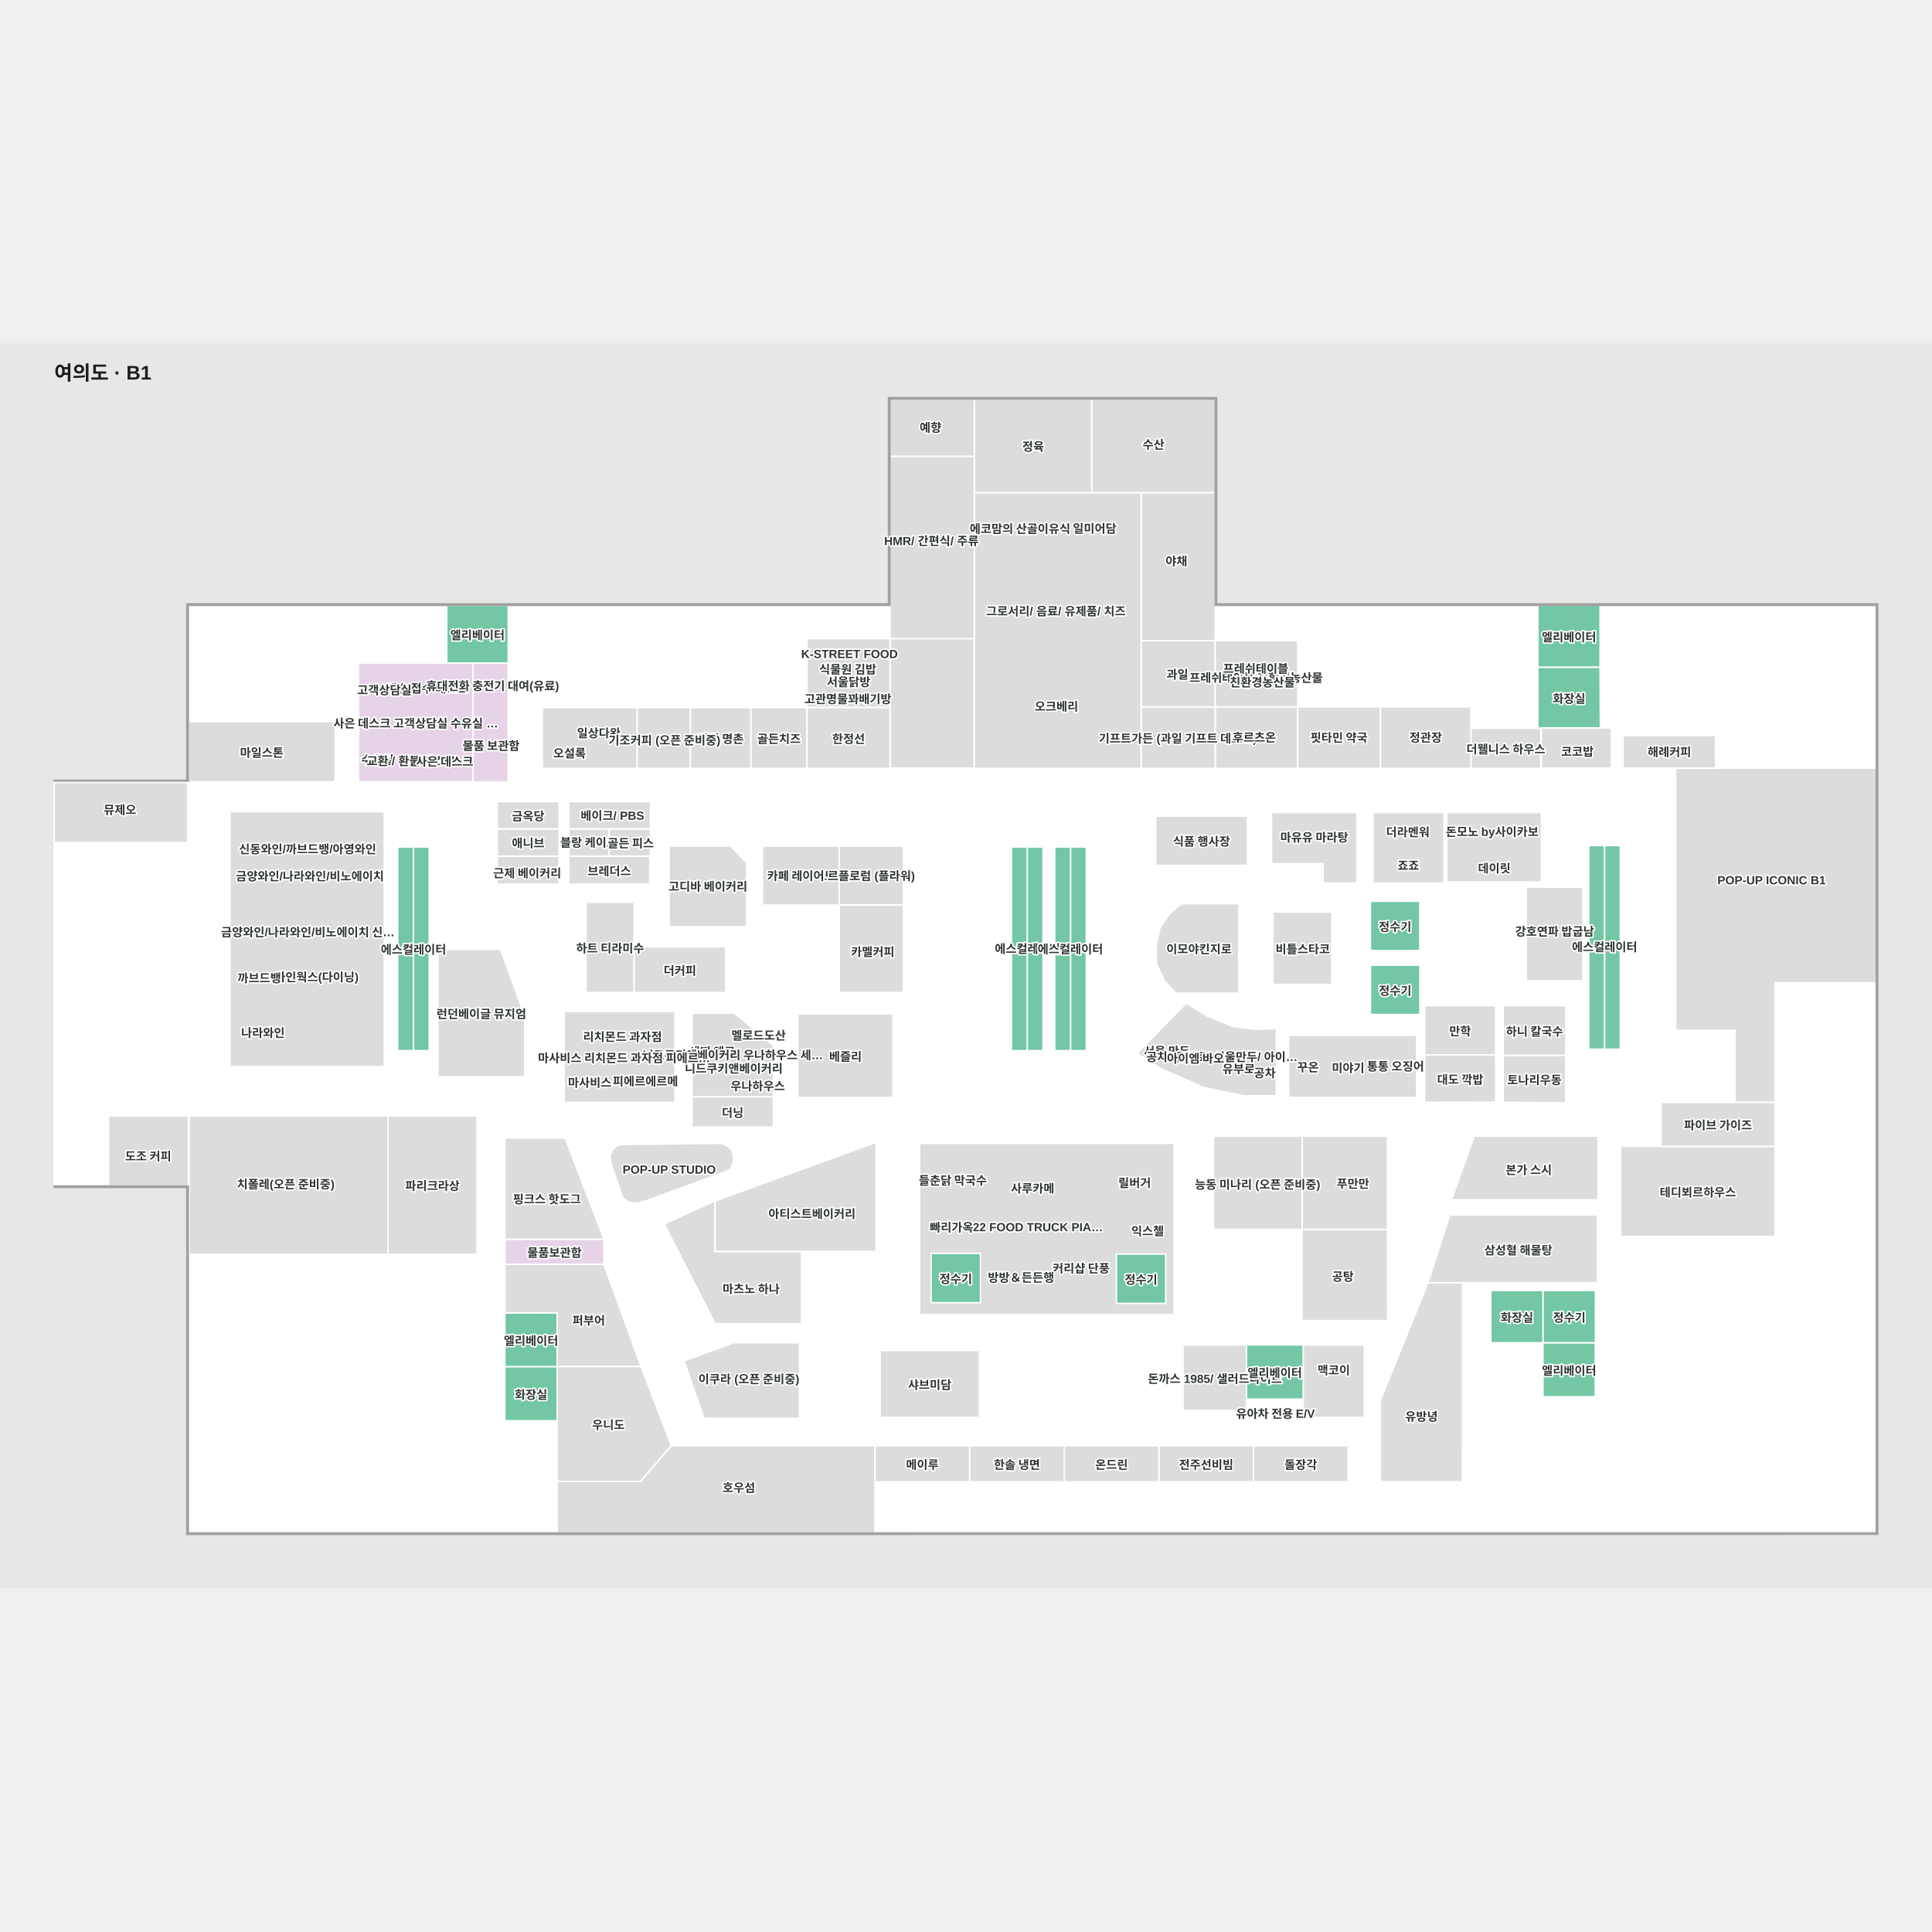
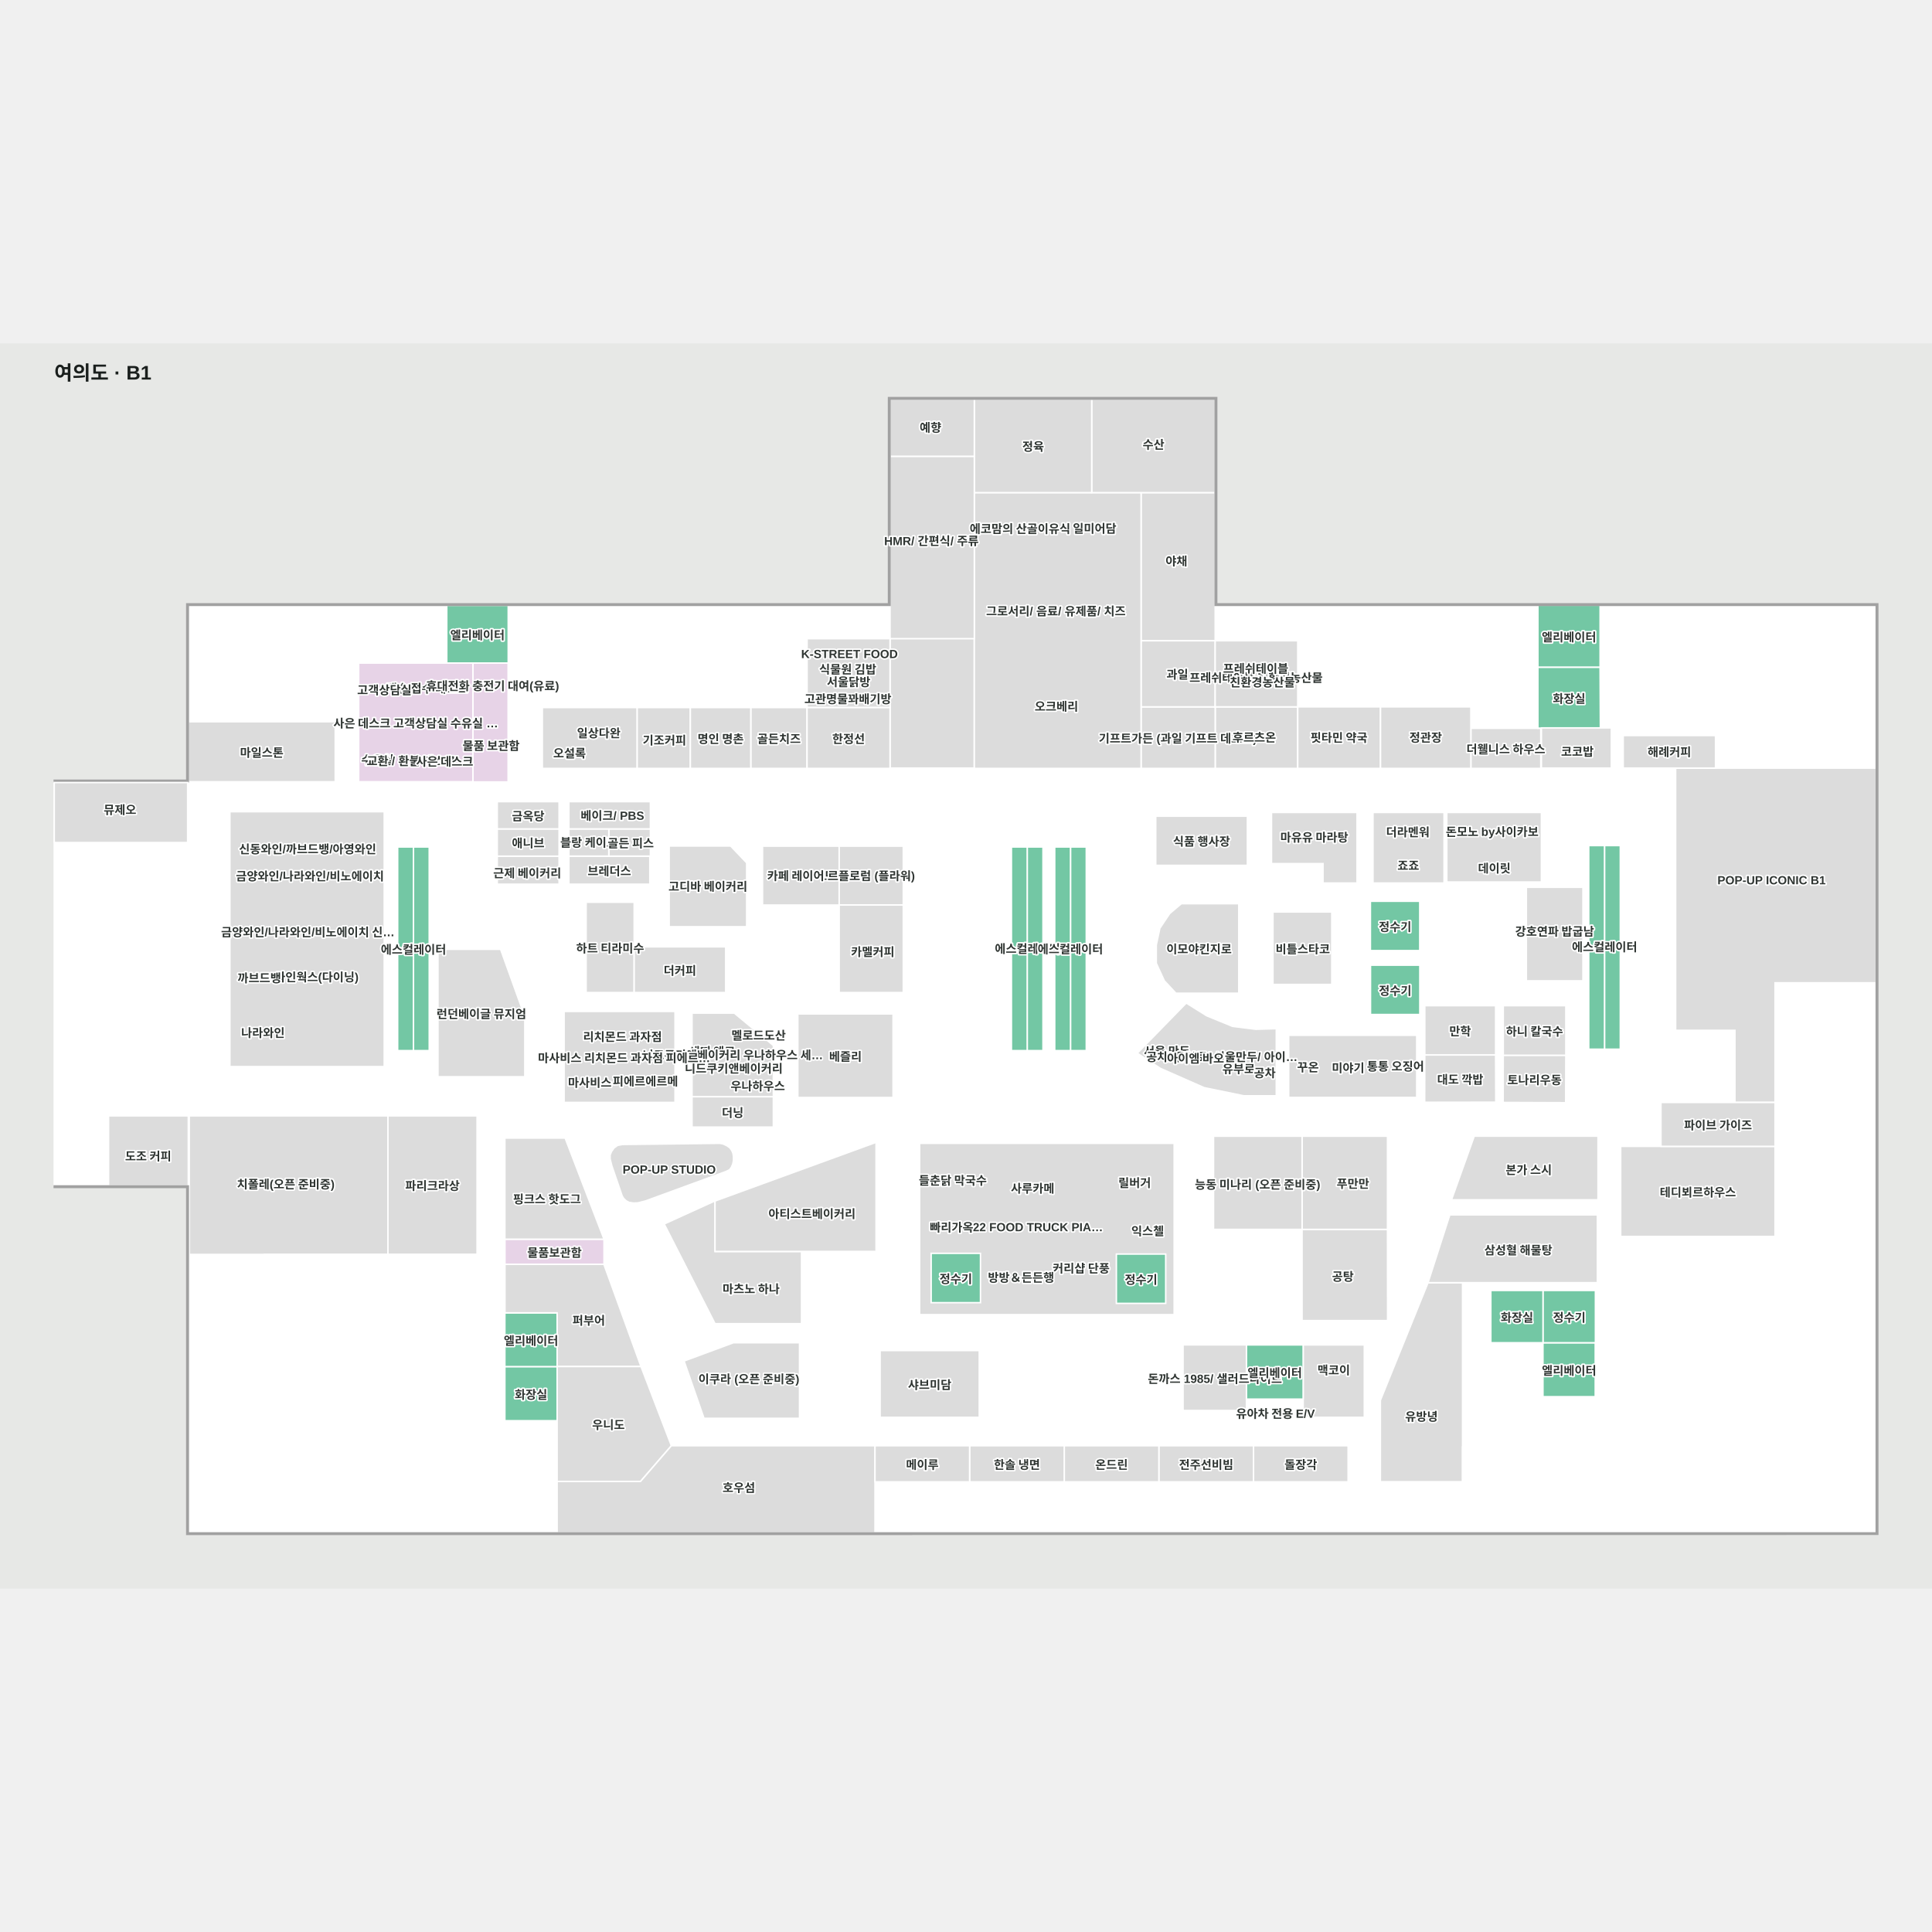
<svg xmlns="http://www.w3.org/2000/svg" viewBox="507.129 876.931 1958.446 1262.304" width="1200" height="1200" role="img" aria-labelledby="title desc">
  <rect x="507.129" y="876.931" width="1958.446" height="1262.304" fill="#e7e8e6" />
  <g>
    <polygon points="697.99,1142.50 697.99,1321.31 562.13,1321.31 562.13,1731.03 697.99,1731.03 697.99,2082.77 2409.07,2082.77 2409.07,1142.50 1738.95,1142.50 1738.95,933.43 1409.34,933.43 1409.34,1136.31 1409.34,1142.50" fill="#ffffff" fill-opacity="1" stroke="#ffffff" stroke-width="1.5" />
  </g>
  <g>
    <polygon points="1022.30,1142.50 960.00,1142.50 960.00,1201.00 1022.30,1201.00" fill="#73c7a4" fill-opacity="1" stroke="#ffffff" stroke-width="1.5" />
    <polygon points="947.70,1281.47 947.70,1302.75 971.37,1302.75 971.37,1281.47" fill="#dcdcdc" fill-opacity="1" stroke="#ffffff" stroke-width="1.5" />
    <polygon points="900.61,1281.47 900.61,1302.75 923.14,1302.75 923.14,1281.47" fill="#dcdcdc" fill-opacity="1" stroke="#ffffff" stroke-width="1.5" />
    <polygon points="947.70,1215.09 947.70,1236.38 970.23,1236.38 970.23,1215.09" fill="#73c7a4" fill-opacity="1" stroke="#ffffff" stroke-width="1.5" />
    <polygon points="900.61,1215.30 900.61,1236.59 923.14,1236.59 923.14,1215.30" fill="#dcdcdc" fill-opacity="1" stroke="#ffffff" stroke-width="1.5" />
    <polygon points="1014.58,1491.15 951.07,1491.15 951.07,1620.33 1039.13,1620.33 1039.13,1559.32" fill="#dcdcdc" fill-opacity="1" stroke="#ffffff" stroke-width="1.5" />
    <polygon points="1797.53,1526.78 1857.14,1526.78 1857.14,1453.30 1797.53,1453.30" fill="#dcdcdc" fill-opacity="1" stroke="#ffffff" stroke-width="1.5" />
    <polygon points="1762.83,1444.90 1762.83,1535.70 1699.22,1535.70 1687.41,1523.10 1679.23,1505.26 1679.23,1486.92 1682.87,1469.83 1692.86,1454.87 1704.67,1444.90" fill="#dcdcdc" fill-opacity="1" stroke="#ffffff" stroke-width="1.5" />
    <polygon points="1771.59,1406.06 1678.70,1406.06 1678.70,1356.20 1771.59,1356.20" fill="#dcdcdc" fill-opacity="1" stroke="#ffffff" stroke-width="1.5" />
    <polygon points="2111.75,1523.10 2054.37,1523.10 2054.37,1428.31 2111.75,1428.31" fill="#dcdcdc" fill-opacity="1" stroke="#ffffff" stroke-width="1.5" />
    <polygon points="2094.38,1598.72 2030.96,1598.72 2030.96,1548.30 2094.38,1548.30" fill="#dcdcdc" fill-opacity="1" stroke="#ffffff" stroke-width="1.5" />
    <polygon points="2023.21,1598.33 1951.41,1598.33 1951.41,1548.30 2023.21,1548.30" fill="#dcdcdc" fill-opacity="1" stroke="#ffffff" stroke-width="1.5" />
    <polygon points="1220.78,1966.60 1317.60,1966.60 1317.60,1889.98 1250.63,1889.98 1200.56,1908.49" fill="#dcdcdc" fill-opacity="1" stroke="#ffffff" stroke-width="1.5" />
    <polygon points="1319.60,1797.43 1231.95,1797.43 1231.94,1746.16 1180.43,1769.60 1231.95,1870.64 1319.60,1870.64" fill="#dcdcdc" fill-opacity="1" stroke="#ffffff" stroke-width="1.5" />
    <polygon points="2001.56,1680.56 2127.01,1680.56 2127.01,1745.12 1978.47,1745.12" fill="#dcdcdc" fill-opacity="1" stroke="#ffffff" stroke-width="1.5" />
    <polygon points="1827.02,1775.08 1913.61,1775.08 1913.73,1867.53 1827.03,1867.53" fill="#dcdcdc" fill-opacity="1" stroke="#ffffff" stroke-width="1.5" />
    <polygon points="1138.08,1689.02 1133.11,1689.93 1129.37,1692.76 1126.95,1696.29 1125.59,1699.62 1125.59,1703.59 1127.38,1710.73 1137.77,1741.06 1139.22,1743.55 1141.92,1746.14 1144.88,1747.70 1149.38,1748.37 1153.83,1748.19 1161.85,1746.11 1243.02,1716.38 1246.55,1714.70 1248.43,1712.28 1249.86,1708.97 1250.63,1705.33 1250.63,1701.46 1250.15,1698.04 1248.87,1695.06 1246.99,1692.42 1244.12,1690.32 1240.36,1688.56 1236.77,1687.84" fill="#dcdcdc" fill-opacity="1" stroke="#ffffff" stroke-width="1.5" />
    <polygon points="698.00,1260.50 846.95,1260.50 846.95,1321.31 698.00,1321.31" fill="#dcdcdc" fill-opacity="1" stroke="#ffffff" stroke-width="1.5" />
    <polygon points="1018.90,1859.69 1018.90,1914.38 1071.90,1914.38 1071.90,1859.69" fill="#73c7a4" fill-opacity="1" stroke="#ffffff" stroke-width="1.5" />
    <polygon points="2129.13,1142.34 2066.02,1142.34 2066.02,1205.34 2129.13,1205.34" fill="#73c7a4" fill-opacity="1" stroke="#ffffff" stroke-width="1.5" />
    <polygon points="926.24,1489.65 926.24,1593.85 942.24,1593.85 942.24,1489.65" fill="#73c7a4" fill-opacity="1" stroke="#ffffff" stroke-width="1.5" />
    <polygon points="910.22,1489.65 910.22,1593.85 926.22,1593.85 926.22,1489.65" fill="#73c7a4" fill-opacity="1" stroke="#ffffff" stroke-width="1.5" />
    <polygon points="2133.60,1488.21 2133.60,1592.42 2149.60,1592.42 2149.60,1488.21" fill="#73c7a4" fill-opacity="1" stroke="#ffffff" stroke-width="1.5" />
    <polygon points="2149.60,1488.21 2149.60,1386.01 2133.60,1386.01 2133.60,1488.21" fill="#73c7a4" fill-opacity="1" stroke="#ffffff" stroke-width="1.5" />
    <polygon points="2117.60,1488.21 2117.60,1592.42 2133.60,1592.42 2133.60,1488.21" fill="#73c7a4" fill-opacity="1" stroke="#ffffff" stroke-width="1.5" />
    <polygon points="2133.60,1386.01 2117.60,1386.01 2117.60,1488.21 2133.60,1488.21" fill="#73c7a4" fill-opacity="1" stroke="#ffffff" stroke-width="1.5" />
    <polygon points="942.22,1489.65 942.22,1387.44 926.22,1387.44 926.22,1489.65" fill="#73c7a4" fill-opacity="1" stroke="#ffffff" stroke-width="1.5" />
    <polygon points="926.24,1387.44 910.24,1387.44 910.24,1489.65 926.24,1489.65" fill="#73c7a4" fill-opacity="1" stroke="#ffffff" stroke-width="1.5" />
    <polygon points="1548.39,1489.65 1548.39,1593.85 1564.39,1593.85 1564.39,1489.65" fill="#73c7a4" fill-opacity="1" stroke="#ffffff" stroke-width="1.5" />
    <polygon points="1564.39,1489.65 1564.39,1387.44 1548.39,1387.44 1548.39,1489.65" fill="#73c7a4" fill-opacity="1" stroke="#ffffff" stroke-width="1.5" />
    <polygon points="1532.39,1489.65 1532.39,1593.85 1548.39,1593.85 1548.39,1489.65" fill="#73c7a4" fill-opacity="1" stroke="#ffffff" stroke-width="1.5" />
    <polygon points="1548.39,1387.44 1532.39,1387.44 1532.39,1489.65 1548.39,1489.65" fill="#73c7a4" fill-opacity="1" stroke="#ffffff" stroke-width="1.5" />
    <polygon points="1592.28,1489.65 1592.28,1593.85 1608.28,1593.85 1608.28,1489.65" fill="#73c7a4" fill-opacity="1" stroke="#ffffff" stroke-width="1.5" />
    <polygon points="1608.28,1489.65 1608.28,1387.44 1592.28,1387.44 1592.28,1489.65" fill="#73c7a4" fill-opacity="1" stroke="#ffffff" stroke-width="1.5" />
    <polygon points="1576.28,1489.65 1576.28,1593.85 1592.28,1593.85 1592.28,1489.65" fill="#73c7a4" fill-opacity="1" stroke="#ffffff" stroke-width="1.5" />
    <polygon points="1592.28,1387.44 1576.28,1387.44 1576.28,1489.65 1592.28,1489.65" fill="#73c7a4" fill-opacity="1" stroke="#ffffff" stroke-width="1.5" />
    <polygon points="1951.40,1598.33 2023.21,1598.33 2023.40,1646.12 1951.30,1646.23" fill="#dcdcdc" fill-opacity="1" stroke="#ffffff" stroke-width="1.5" />
    <polygon points="2030.94,1598.72 2094.38,1598.72 2094.22,1646.65 2030.84,1646.41" fill="#dcdcdc" fill-opacity="1" stroke="#ffffff" stroke-width="1.5" />
    <polygon points="755.05,1385.81 755.05,1405.81 775.05,1405.81 775.05,1385.81" fill="#dcdcdc" fill-opacity="1" stroke="#ffffff" stroke-width="1.5" />
    <polygon points="784.77,1385.53 784.77,1405.53 804.77,1405.53 804.77,1385.53" fill="#dcdcdc" fill-opacity="1" stroke="#ffffff" stroke-width="1.5" />
    <polygon points="817.01,1384.53 817.01,1404.53 837.01,1404.53 837.01,1384.53" fill="#dcdcdc" fill-opacity="1" stroke="#ffffff" stroke-width="1.5" />
    <polygon points="847.32,1386.17 847.32,1406.17 867.32,1406.17 867.32,1386.17" fill="#dcdcdc" fill-opacity="1" stroke="#ffffff" stroke-width="1.5" />
    <polygon points="755.31,1414.40 755.31,1434.40 775.31,1434.40 775.31,1414.40" fill="#dcdcdc" fill-opacity="1" stroke="#ffffff" stroke-width="1.5" />
    <polygon points="784.74,1415.51 784.74,1435.51 804.74,1435.51 804.74,1415.51" fill="#dcdcdc" fill-opacity="1" stroke="#ffffff" stroke-width="1.5" />
    <polygon points="817.67,1416.38 817.67,1436.38 837.67,1436.38 837.67,1416.38" fill="#dcdcdc" fill-opacity="1" stroke="#ffffff" stroke-width="1.5" />
    <polygon points="1913.61,1775.08 1827.02,1775.08 1827.02,1680.61 1913.61,1680.61" fill="#dcdcdc" fill-opacity="1" stroke="#ffffff" stroke-width="1.5" />
    <polygon points="1280.09,1386.58 1357.80,1386.58 1357.80,1446.27 1280.09,1446.27" fill="#dcdcdc" fill-opacity="1" stroke="#ffffff" stroke-width="1.5" />
    <polygon points="1422.77,1386.58 1357.80,1386.58 1357.80,1446.27 1422.77,1446.27" fill="#dcdcdc" fill-opacity="1" stroke="#ffffff" stroke-width="1.5" />
    <polygon points="1291.08,1671.38 1208.63,1671.38 1208.63,1640.56 1291.08,1640.56" fill="#dcdcdc" fill-opacity="1" stroke="#ffffff" stroke-width="1.5" />
    <polygon points="1149.99,1443.43 1101.27,1443.43 1101.27,1535.00 1149.99,1535.00" fill="#dcdcdc" fill-opacity="1" stroke="#ffffff" stroke-width="1.5" />
    <polygon points="1412.42,1556.66 1315.88,1556.66 1315.88,1641.37 1412.42,1641.37" fill="#dcdcdc" fill-opacity="1" stroke="#ffffff" stroke-width="1.5" />
    <polygon points="1185.49,1386.43 1185.49,1468.25 1263.99,1468.25 1263.99,1403.50 1247.74,1386.43" fill="#dcdcdc" fill-opacity="1" stroke="#ffffff" stroke-width="1.5" />
    <polygon points="1242.74,1535.00 1149.99,1535.00 1149.99,1488.64 1242.74,1488.64" fill="#dcdcdc" fill-opacity="1" stroke="#ffffff" stroke-width="1.5" />
    <polygon points="1422.77,1535.00 1357.80,1535.00 1357.80,1446.27 1422.77,1446.27" fill="#dcdcdc" fill-opacity="1" stroke="#ffffff" stroke-width="1.5" />
    <polygon points="1737.26,1775.08 1827.02,1775.08 1827.02,1680.61 1737.26,1680.61" fill="#dcdcdc" fill-opacity="1" stroke="#ffffff" stroke-width="1.5" />
    <polygon points="1395.17,1686.84 1395.17,1797.42 1231.94,1797.42 1231.94,1746.32" fill="#dcdcdc" fill-opacity="1" stroke="#ffffff" stroke-width="1.5" />
    <polygon points="1499.80,1965.60 1399.30,1965.60 1399.30,1897.89 1499.80,1897.89" fill="#dcdcdc" fill-opacity="1" stroke="#ffffff" stroke-width="1.5" />
    <polygon points="1770.67,1892.12 1706.39,1892.12 1706.39,1958.68 1770.67,1958.68" fill="#dcdcdc" fill-opacity="1" stroke="#ffffff" stroke-width="1.5" />
    <polygon points="1890.13,1892.19 1828.11,1892.19 1828.11,1965.60 1890.13,1965.60" fill="#dcdcdc" fill-opacity="1" stroke="#ffffff" stroke-width="1.5" />
    <polygon points="1229.76,1620.50 1229.76,1636.03 1243.65,1636.03 1243.65,1620.50" fill="#dcdcdc" fill-opacity="1" stroke="#ffffff" stroke-width="1.5" />
    <polygon points="1268.35,1621.15 1268.35,1636.67 1282.23,1636.67 1282.23,1621.15" fill="#dcdcdc" fill-opacity="1" stroke="#ffffff" stroke-width="1.5" />
    <polygon points="1229.60,1599.36 1229.60,1614.88 1243.49,1614.88 1243.49,1599.36" fill="#dcdcdc" fill-opacity="1" stroke="#ffffff" stroke-width="1.5" />
    <polygon points="1088.57,1621.08 1088.57,1636.03 1102.81,1636.03 1102.81,1621.08" fill="#dcdcdc" fill-opacity="1" stroke="#ffffff" stroke-width="1.5" />
    <polygon points="1109.67,1621.52 1109.67,1636.47 1123.91,1636.47 1123.91,1621.52" fill="#dcdcdc" fill-opacity="1" stroke="#ffffff" stroke-width="1.5" />
    <polygon points="1129.80,1621.52 1129.80,1636.47 1144.04,1636.47 1144.04,1621.52" fill="#dcdcdc" fill-opacity="1" stroke="#ffffff" stroke-width="1.5" />
    <polygon points="2409.07,1142.50 2152.55,1142.50 2152.55,1274.49 2246.12,1274.49 2246.12,1307.47 2409.03,1307.47" fill="#ffffff" fill-opacity="1" stroke="#ffffff" stroke-width="1.5" />
    <polygon points="1018.90,1914.33 1018.90,1969.02 1071.90,1969.02 1071.90,1914.33" fill="#73c7a4" fill-opacity="1" stroke="#ffffff" stroke-width="1.5" />
    <polygon points="2071.20,1889.98 2071.20,1944.67 2124.20,1944.67 2124.20,1889.98" fill="#73c7a4" fill-opacity="1" stroke="#ffffff" stroke-width="1.5" />
    <polygon points="2018.37,1836.98 2018.37,1889.98 2071.37,1889.98 2071.37,1836.98" fill="#73c7a4" fill-opacity="1" stroke="#ffffff" stroke-width="1.5" />
    <polygon points="2071.37,1836.98 2071.37,1889.98 2124.37,1889.98 2124.37,1836.98" fill="#73c7a4" fill-opacity="1" stroke="#ffffff" stroke-width="1.5" />
    <polygon points="1770.67,1892.19 1770.67,1947.13 1828.11,1947.13 1828.11,1892.19" fill="#73c7a4" fill-opacity="1" stroke="#ffffff" stroke-width="1.5" />
    <polygon points="1439.34,1687.84 1697.37,1687.84 1697.37,1861.50 1439.34,1861.50" fill="#dcdcdc" fill-opacity="1" stroke="#ffffff" stroke-width="1.5" />
    <polygon points="896.62,1610.04 740.17,1610.04 740.17,1351.68 896.62,1351.68" fill="#dcdcdc" fill-opacity="1" stroke="#ffffff" stroke-width="1.5" />
    <polygon points="1998.12,1307.79 2069.01,1307.79 2069.01,1267.04 1998.12,1267.04" fill="#dcdcdc" fill-opacity="1" stroke="#ffffff" stroke-width="1.5" />
    <polygon points="1970.93,1423.95 1898.92,1423.95 1898.92,1352.43 1970.93,1352.43" fill="#dcdcdc" fill-opacity="1" stroke="#ffffff" stroke-width="1.5" />
    <polygon points="1882.76,1352.43 1796.05,1352.43 1796.05,1404.30 1848.27,1404.30 1848.27,1423.95 1882.76,1423.95" fill="#dcdcdc" fill-opacity="1" stroke="#ffffff" stroke-width="1.5" />
    <polygon points="1709.64,1545.60 1730.35,1558.56 1756.54,1569.27 1780.08,1572.23 1800.88,1571.63 1800.88,1639.67 1768.01,1639.67 1727.75,1631.39 1683.46,1611.89 1659.99,1596.48" fill="#dcdcdc" fill-opacity="1" stroke="#ffffff" stroke-width="1.5" />
    <polygon points="1813.44,1578.33 1813.44,1641.30 1943.24,1641.30 1943.24,1578.33" fill="#dcdcdc" fill-opacity="1" stroke="#ffffff" stroke-width="1.5" />
    <polygon points="1078.97,1554.16 1078.97,1646.38 1191.38,1646.38 1191.38,1554.16" fill="#dcdcdc" fill-opacity="1" stroke="#ffffff" stroke-width="1.5" />
    <polygon points="1251.46,1555.85 1208.63,1555.85 1208.63,1640.56 1291.08,1640.56 1291.08,1588.66" fill="#dcdcdc" fill-opacity="1" stroke="#ffffff" stroke-width="1.5" />
    <polygon points="697.99,1731.03 697.99,1659.99 617.16,1659.99 617.16,1731.03" fill="#dcdcdc" fill-opacity="1" stroke="#ffffff" stroke-width="1.5" />
    <polygon points="699.03,1659.99 699.03,1800.46 900.68,1800.46 900.68,1659.99" fill="#dcdcdc" fill-opacity="1" stroke="#ffffff" stroke-width="1.5" />
    <polygon points="900.38,1659.99 900.38,1800.46 990.74,1800.46 990.74,1659.99" fill="#dcdcdc" fill-opacity="1" stroke="#ffffff" stroke-width="1.5" />
    <polygon points="1083.79,1396.73 1083.79,1425.18 1165.85,1425.18 1165.85,1396.73" fill="#dcdcdc" fill-opacity="1" stroke="#ffffff" stroke-width="1.5" />
    <polygon points="1124.28,1369.09 1124.25,1396.73 1166.43,1396.73 1166.43,1369.09" fill="#dcdcdc" fill-opacity="1" stroke="#ffffff" stroke-width="1.5" />
    <polygon points="1073.86,1425.18 1011.19,1425.18 1011.19,1396.73 1073.86,1396.73" fill="#dcdcdc" fill-opacity="1" stroke="#ffffff" stroke-width="1.5" />
    <polygon points="1073.86,1396.73 1011.19,1396.73 1011.19,1369.09 1073.86,1369.09" fill="#dcdcdc" fill-opacity="1" stroke="#ffffff" stroke-width="1.5" />
    <polygon points="1083.79,1369.09 1083.79,1396.73 1124.25,1396.73 1124.28,1369.09" fill="#dcdcdc" fill-opacity="1" stroke="#ffffff" stroke-width="1.5" />
    <polygon points="1073.86,1369.09 1011.19,1369.09 1011.19,1341.48 1073.86,1341.48" fill="#dcdcdc" fill-opacity="1" stroke="#ffffff" stroke-width="1.5" />
    <polygon points="1166.43,1369.09 1083.79,1369.09 1083.79,1341.48 1166.43,1341.48" fill="#dcdcdc" fill-opacity="1" stroke="#ffffff" stroke-width="1.5" />
    <polygon points="1896.29,1442.46 1896.29,1492.46 1946.29,1492.46 1946.29,1442.46" fill="#73c7a4" fill-opacity="1" stroke="#ffffff" stroke-width="1.5" />
    <polygon points="1896.38,1507.25 1896.38,1557.25 1946.38,1557.25 1946.38,1507.25" fill="#73c7a4" fill-opacity="1" stroke="#ffffff" stroke-width="1.5" />
    <polygon points="1451.03,1799.36 1451.03,1849.36 1501.03,1849.36 1501.03,1799.36" fill="#73c7a4" fill-opacity="1" stroke="#ffffff" stroke-width="1.5" />
    <polygon points="1638.79,1800.08 1638.79,1850.08 1688.79,1850.08 1688.79,1800.08" fill="#73c7a4" fill-opacity="1" stroke="#ffffff" stroke-width="1.5" />
    <polygon points="986.50,1201.00 986.50,1321.50 1022.20,1321.50 1022.20,1201.00" fill="#e7d3e7" fill-opacity="1" stroke="#ffffff" stroke-width="1.5" />
    <polygon points="986.50,1201.00 870.70,1201.00 870.70,1321.30 986.50,1321.30" fill="#e7d3e7" fill-opacity="1" stroke="#ffffff" stroke-width="1.5" />
    <polygon points="2129.10,1205.30 2066.00,1205.30 2066.00,1267.00 2129.40,1267.00" fill="#73c7a4" fill-opacity="1" stroke="#ffffff" stroke-width="1.5" />
    <polygon points="2205.70,1307.50 2205.70,1573.30 2265.80,1573.30 2265.80,1646.39 2306.50,1646.39 2306.50,1525.20 2409.00,1525.20 2409.00,1307.50 2205.70,1307.50" fill="#dcdcdc" fill-opacity="1" stroke="#ffffff" stroke-width="1.5" />
    <polygon points="1989.70,1829.10 1954.70,1829.10 1906.40,1948.30 1906.40,2031.12 1989.70,2031.12" fill="#dcdcdc" fill-opacity="1" stroke="#ffffff" stroke-width="1.5" />
    <polygon points="1019.00,1785.00 1019.00,1810.50 1119.40,1810.50 1119.40,1785.00" fill="#e7d3e7" fill-opacity="1" stroke="#ffffff" stroke-width="1.5" />
    <polygon points="1119.40,1785.00 1018.90,1785.00 1018.90,1682.50 1080.00,1682.50" fill="#dcdcdc" fill-opacity="1" stroke="#ffffff" stroke-width="1.5" />
    <polygon points="1019.00,1859.69 1071.90,1859.69 1071.90,1914.10 1156.90,1914.10 1119.30,1810.50 1019.00,1810.50" fill="#dcdcdc" fill-opacity="1" stroke="#ffffff" stroke-width="1.5" />
    <polygon points="1156.40,2030.60 1071.90,2030.60 1071.90,1949.50 1071.90,1914.10 1156.90,1914.10 1187.70,1994.40" fill="#dcdcdc" fill-opacity="1" stroke="#ffffff" stroke-width="1.5" />
    <polygon points="2306.50,1690.91 2150.00,1690.91 2150.00,1782.21 2306.50,1782.21" fill="#dcdcdc" fill-opacity="1" stroke="#ffffff" stroke-width="1.5" />
    <polygon points="2066.02,1142.50 2066.00,1267.00 1998.12,1267.00 1998.12,1245.39 1822.63,1245.39 1822.63,1178.38 1738.95,1178.38 1738.95,1142.50" fill="#ffffff" fill-opacity="1" stroke="#ffffff" stroke-width="1.5" />
    <polygon points="1394.10,2082.77 1394.10,2030.96 1989.70,2030.96 1989.70,1995.86 2150.00,1995.86 2150.00,1782.27 2306.50,1782.27 2306.50,1525.20 2409.12,1525.20 2409.12,2083.07" fill="#ffffff" fill-opacity="1" stroke="#ffffff" stroke-width="1.5" />
    <polygon points="990.74,1800.46 990.74,2082.77 697.99,2082.77 697.99,1859.50 775.01,1859.50 775.01,1800.46" fill="#ffffff" fill-opacity="1" stroke="#ffffff" stroke-width="1.5" />
    <polygon points="1663.81,1178.38 1738.95,1178.38 1738.95,1028.22 1663.81,1028.22" fill="#dcdcdc" fill-opacity="1" stroke="#ffffff" stroke-width="1.5" />
    <polygon points="1409.34,1307.47 1494.78,1307.47 1494.78,1175.97 1409.34,1175.97" fill="#dcdcdc" fill-opacity="1" stroke="#ffffff" stroke-width="1.5" />
    <polygon points="1738.95,1307.79 1822.63,1307.79 1822.63,1245.39 1738.95,1245.39" fill="#dcdcdc" fill-opacity="1" stroke="#ffffff" stroke-width="1.5" />
    <polygon points="1663.81,1307.79 1738.95,1307.79 1738.95,1245.39 1663.81,1245.39" fill="#dcdcdc" fill-opacity="1" stroke="#ffffff" stroke-width="1.5" />
    <polygon points="1663.81,1245.39 1738.95,1245.39 1738.95,1178.38 1663.81,1178.38" fill="#dcdcdc" fill-opacity="1" stroke="#ffffff" stroke-width="1.5" />
    <polygon points="1738.95,1245.39 1822.63,1245.39 1822.63,1178.38 1738.95,1178.38" fill="#dcdcdc" fill-opacity="1" stroke="#ffffff" stroke-width="1.5" />
    <polygon points="1494.78,1307.79 1663.81,1307.79 1663.81,1028.22 1494.78,1028.22" fill="#dcdcdc" fill-opacity="1" stroke="#ffffff" stroke-width="1.5" />
    <polygon points="1613.79,1028.22 1738.95,1028.22 1738.95,933.43 1613.79,933.43" fill="#dcdcdc" fill-opacity="1" stroke="#ffffff" stroke-width="1.5" />
    <polygon points="1494.78,1028.22 1613.79,1028.22 1613.79,933.43 1494.78,933.43" fill="#dcdcdc" fill-opacity="1" stroke="#ffffff" stroke-width="1.5" />
    <polygon points="1409.34,991.56 1494.78,991.56 1494.78,933.43 1409.34,933.43" fill="#dcdcdc" fill-opacity="1" stroke="#ffffff" stroke-width="1.5" />
    <polygon points="1409.34,1176.29 1494.78,1176.29 1494.78,991.56 1409.34,991.56" fill="#dcdcdc" fill-opacity="1" stroke="#ffffff" stroke-width="1.5" />
    <polygon points="1325.25,1246.10 1409.34,1246.10 1409.34,1176.29 1325.25,1176.29" fill="#dcdcdc" fill-opacity="1" stroke="#ffffff" stroke-width="1.5" />
    <polygon points="1152.90,1307.79 1206.91,1307.79 1206.91,1246.10 1152.90,1246.10" fill="#dcdcdc" fill-opacity="1" stroke="#ffffff" stroke-width="1.5" />
    <polygon points="1152.90,1307.79 1056.90,1307.79 1056.90,1246.10 1152.90,1246.10" fill="#dcdcdc" fill-opacity="1" stroke="#ffffff" stroke-width="1.5" />
    <polygon points="1206.91,1307.79 1268.35,1307.79 1268.35,1246.10 1206.91,1246.10" fill="#dcdcdc" fill-opacity="1" stroke="#ffffff" stroke-width="1.5" />
    <polygon points="1268.35,1307.79 1325.25,1307.79 1325.25,1246.10 1268.35,1246.10" fill="#dcdcdc" fill-opacity="1" stroke="#ffffff" stroke-width="1.5" />
    <polygon points="1325.25,1307.79 1409.34,1307.79 1409.34,1246.10 1325.25,1246.10" fill="#dcdcdc" fill-opacity="1" stroke="#ffffff" stroke-width="1.5" />
    <polygon points="1822.63,1245.39 1822.63,1307.79 1906.55,1307.79 1906.55,1245.39" fill="#dcdcdc" fill-opacity="1" stroke="#ffffff" stroke-width="1.5" />
    <polygon points="1998.12,1245.40 1906.55,1245.40 1906.55,1307.79 1998.12,1307.79" fill="#dcdcdc" fill-opacity="1" stroke="#ffffff" stroke-width="1.5" />
    <polygon points="2246.12,1307.47 2152.55,1307.47 2152.55,1274.49 2246.12,1274.49" fill="#dcdcdc" fill-opacity="1" stroke="#ffffff" stroke-width="1.5" />
    <polygon points="2306.50,1646.39 2190.83,1646.39 2190.83,1690.91 2306.50,1690.91" fill="#dcdcdc" fill-opacity="1" stroke="#ffffff" stroke-width="1.5" />
    <polygon points="2126.37,1760.34 2126.37,1829.10 1954.70,1829.10 1976.81,1760.34" fill="#dcdcdc" fill-opacity="1" stroke="#ffffff" stroke-width="1.5" />
    <polygon points="1394.10,1994.39 1394.10,2082.77 1071.90,2082.77 1071.90,2030.59 1156.40,2030.59 1187.70,1994.39" fill="#dcdcdc" fill-opacity="1" stroke="#ffffff" stroke-width="1.5" />
    <polygon points="1740.45,1141.00 1740.45,931.93 1407.84,931.93 1407.84,1136.31 1407.84,1141.00 696.49,1141.00 696.49,1319.81 562.13,1319.81 562.13,1321.31 697.99,1321.31 697.99,1321.31 697.99,1319.81 697.99,1142.50 1409.34,1142.50 1409.34,1136.31 1409.34,933.43 1738.95,933.43 1738.95,1142.50 2409.07,1142.50 2409.07,2082.77 697.99,2082.77 697.99,1731.03 697.99,1731.03 562.13,1731.03 562.13,1732.53 696.49,1732.53 696.49,2082.73 696.49,2084.23 697.99,2084.23 2410.57,2084.13 2410.57,1141.00" fill="#a1a1a1" fill-opacity="1" stroke="#a1a1a1" stroke-width="1.5" />
    <polygon points="2069.64,1422.92 1973.73,1422.92 1973.73,1352.43 2069.64,1352.43" fill="#dcdcdc" fill-opacity="1" stroke="#ffffff" stroke-width="1.5" />
    <polygon points="1777.78,1994.40 1873.70,1994.40 1873.70,2031.00 1777.78,2031.00" fill="#dcdcdc" fill-opacity="1" stroke="#ffffff" stroke-width="1.5" />
    <polygon points="1681.86,1994.40 1777.78,1994.40 1777.78,2031.00 1681.86,2031.00" fill="#dcdcdc" fill-opacity="1" stroke="#ffffff" stroke-width="1.5" />
    <polygon points="1585.94,1994.40 1681.86,1994.40 1681.86,2031.00 1585.94,2031.00" fill="#dcdcdc" fill-opacity="1" stroke="#ffffff" stroke-width="1.5" />
    <polygon points="1490.02,1994.40 1585.94,1994.40 1585.94,2031.00 1490.02,2031.00" fill="#dcdcdc" fill-opacity="1" stroke="#ffffff" stroke-width="1.5" />
    <polygon points="1394.10,1994.40 1490.02,1994.40 1490.02,2031.00 1394.10,2031.00" fill="#dcdcdc" fill-opacity="1" stroke="#ffffff" stroke-width="1.5" />
    <polygon points="2069.64,1307.47 2140.53,1307.47 2140.53,1266.72 2069.64,1266.72" fill="#dcdcdc" fill-opacity="1" stroke="#ffffff" stroke-width="1.5" />
    <polygon points="562.13,1322.10 697.35,1322.10 697.35,1382.91 562.13,1382.91" fill="#dcdcdc" fill-opacity="1" stroke="#ffffff" stroke-width="1.5" />
  </g>
  <g font-family="Arial, 'Noto Sans KR', sans-serif" font-size="12" font-weight="600" fill="#303633" stroke="#fff" stroke-width="3" paint-order="stroke" stroke-linejoin="round">
    <text x="772.477" y="1290.905" text-anchor="middle" dominant-baseline="central">마일스톤</text>
    <text x="928.6" y="1261.15" text-anchor="middle" dominant-baseline="central">사은 데스크 고객상담실 수유실 …</text>
    <text x="1237.63" y="1276.945" text-anchor="middle" dominant-baseline="central">명인 명촌</text>
    <text x="1864.423" y="1275.718" text-anchor="middle" dominant-baseline="central">핏타민 약국</text>
    <text x="1952.336" y="1275.599" text-anchor="middle" dominant-baseline="central">정관장</text>
    <text x="2033.565" y="1287.414" text-anchor="middle" dominant-baseline="central">더웰니스 하우스</text>
    <text x="819.192" y="1472.877" text-anchor="middle" dominant-baseline="central">금양와인/나라와인/비노에이치 신…</text>
    <text x="995.1" y="1555.742" text-anchor="middle" dominant-baseline="central">런던베이글 뮤지엄</text>
    <text x="1042.528" y="1355.283" text-anchor="middle" dominant-baseline="central">금옥당</text>
    <text x="1127.927" y="1354.825" text-anchor="middle" dominant-baseline="central">베이크/ PBS</text>
    <text x="1125.63" y="1489.216" text-anchor="middle" dominant-baseline="central">하트 티라미수</text>
    <text x="1196.37" y="1511.819" text-anchor="middle" dominant-baseline="central">더커피</text>
    <text x="1224.745" y="1426.596" text-anchor="middle" dominant-baseline="central">고디바 베이커리</text>
    <text x="1319.231" y="1415.817" text-anchor="middle" dominant-baseline="central">카페 레이어드</text>
    <text x="1330.271" y="1758.415" text-anchor="middle" dominant-baseline="central">아티스트베이커리</text>
    <text x="796.804" y="1728.409" text-anchor="middle" dominant-baseline="central">치폴레(오픈 준비중)</text>
    <text x="945.559" y="1729.955" text-anchor="middle" dominant-baseline="central">파리크라상</text>
    <text x="1391.828" y="1492.852" text-anchor="middle" dominant-baseline="central">카멜커피</text>
    <text x="1103.93" y="1866.518" text-anchor="middle" dominant-baseline="central">퍼부어</text>
    <text x="1061.587" y="1743.546" text-anchor="middle" dominant-baseline="central">핑크스 핫도그</text>
    <text x="1268.525" y="1834.558" text-anchor="middle" dominant-baseline="central">마츠노 하나</text>
    <text x="1123.894" y="1972.35" text-anchor="middle" dominant-baseline="central">우니도</text>
    <text x="1256.096" y="2036.036" text-anchor="middle" dominant-baseline="central">호우섬</text>
    <text x="1266.232" y="1925.905" text-anchor="middle" dominant-baseline="central">이쿠라 (오픈 준비중)</text>
    <text x="1725.145" y="1380.896" text-anchor="middle" dominant-baseline="central">식품 행사장</text>
    <text x="1161.375" y="1624.054" text-anchor="middle" dominant-baseline="central">피에르에르메</text>
    <text x="1364.151" y="1599.015" text-anchor="middle" dominant-baseline="central">베즐리</text>
    <text x="1762.767" y="1611.515" text-anchor="middle" dominant-baseline="central">유부로</text>
    <text x="1827.747" y="1490.038" text-anchor="middle" dominant-baseline="central">비틀스타코</text>
    <text x="1934.22" y="1371.436" text-anchor="middle" dominant-baseline="central">더라멘워</text>
    <text x="2021.893" y="1408.151" text-anchor="middle" dominant-baseline="central">데이릿</text>
    <text x="2083.063" y="1472.19" text-anchor="middle" dominant-baseline="central">강호연파 밥굽남</text>
    <text x="1868.378" y="1822.007" text-anchor="middle" dominant-baseline="central">공탕</text>
    <text x="2056.817" y="1713.888" text-anchor="middle" dominant-baseline="central">본가 스시</text>
    <text x="2046.258" y="1795.24" text-anchor="middle" dominant-baseline="central">삼성혈 해물탕</text>
    <text x="1859.121" y="1916.876" text-anchor="middle" dominant-baseline="central">맥코이</text>
    <text x="1948.05" y="1963.891" text-anchor="middle" dominant-baseline="central">유방녕</text>
    <text x="1722.614" y="1490.043" text-anchor="middle" dominant-baseline="central">이모야킨지로</text>
    <text x="1690.022" y="1593.58" text-anchor="middle" dominant-baseline="central">서울 만두</text>
    <text x="1789.205" y="1615.657" text-anchor="middle" dominant-baseline="central">공차</text>
    <text x="1833.016" y="1609.803" text-anchor="middle" dominant-baseline="central">꾸온</text>
    <text x="1873.692" y="1610.542" text-anchor="middle" dominant-baseline="central">미야기</text>
    <text x="1921.767" y="1608.917" text-anchor="middle" dominant-baseline="central">통통 오징어</text>
    <text x="1987.351" y="1622.28" text-anchor="middle" dominant-baseline="central">대도 깍밥</text>
    <text x="2062.668" y="1573.511" text-anchor="middle" dominant-baseline="central">하니 칼국수</text>
    <text x="2062.609" y="1622.689" text-anchor="middle" dominant-baseline="central">토나리우동</text>
    <text x="1934.708" y="1405.435" text-anchor="middle" dominant-baseline="central">죠죠</text>
    <text x="1104.984" y="1625.391" text-anchor="middle" dominant-baseline="central">마사비스</text>
    <text x="1138.156" y="1578.954" text-anchor="middle" dominant-baseline="central">리치몬드 과자점</text>
    <text x="1249.853" y="1655.971" text-anchor="middle" dominant-baseline="central">더닝</text>
    <text x="1250.897" y="1611.091" text-anchor="middle" dominant-baseline="central">니드쿠키앤베이커리</text>
    <text x="1228.977" y="1593.957" text-anchor="middle" dominant-baseline="central">세띠 엠므</text>
    <text x="1275.29" y="1628.906" text-anchor="middle" dominant-baseline="central">우나하우스</text>
    <text x="1104.036" y="1382.015" text-anchor="middle" dominant-baseline="central">블랑 케이크</text>
    <text x="1146.508" y="1382.75" text-anchor="middle" dominant-baseline="central">골든 피스</text>
    <text x="1124.822" y="1410.958" text-anchor="middle" dominant-baseline="central">브레더스</text>
    <text x="1042.528" y="1382.641" text-anchor="middle" dominant-baseline="central">애니브</text>
    <text x="2019.731" y="1371.15" text-anchor="middle" dominant-baseline="central">돈모노 by사이카보</text>
    <text x="818.958" y="1388.693" text-anchor="middle" dominant-baseline="central">신동와인/까브드뱅/아영와인</text>
    <text x="828.016" y="1518.446" text-anchor="middle" dominant-baseline="central">와인웍스(다이닝)</text>
    <text x="770.033" y="1519.415" text-anchor="middle" dominant-baseline="central">까브드뱅</text>
    <text x="821.323" y="1416.139" text-anchor="middle" dominant-baseline="central">금양와인/나라와인/비노에이치</text>
    <text x="773.695" y="1574.956" text-anchor="middle" dominant-baseline="central">나라와인</text>
    <text x="1084.463" y="1291.53" text-anchor="middle" dominant-baseline="central">오설록</text>
    <text x="1114.064" y="1271.114" text-anchor="middle" dominant-baseline="central">일상다완</text>
    <text x="1249.976" y="1597.499" text-anchor="middle" dominant-baseline="central">니드쿠키앤베이커리 우나하우스 세…</text>
    <text x="1139.784" y="1600.42" text-anchor="middle" dominant-baseline="central">마사비스 리치몬드 과자점 피에르…</text>
    <text x="1390.285" y="1415.852" text-anchor="middle" dominant-baseline="central">르플로럼 (플라워)</text>
    <text x="1185.495" y="1714.396" text-anchor="middle" dominant-baseline="central">POP-UP STUDIO</text>
    <text x="1745.791" y="1599.352" text-anchor="middle" dominant-baseline="central">공차/ 유부로/ 서울만두/ 아이…</text>
    <text x="1559.25" y="1772.791" text-anchor="middle" dominant-baseline="central">22 FOOD TRUCK PIA…</text>
    <text x="1449.547" y="1931.748" text-anchor="middle" dominant-baseline="central">샤브미담</text>
    <text x="1442.06" y="2012.698" text-anchor="middle" dominant-baseline="central">메이루</text>
    <text x="1537.98" y="2012.7" text-anchor="middle" dominant-baseline="central">한솔 냉면</text>
    <text x="1738.698" y="1925.642" text-anchor="middle" dominant-baseline="central">돈까스 1985/ 샐러드다이브</text>
    <text x="1633.9" y="2012.7" text-anchor="middle" dominant-baseline="central">온드린</text>
    <text x="1729.82" y="2012.7" text-anchor="middle" dominant-baseline="central">전주선비빔</text>
    <text x="1825.74" y="2012.7" text-anchor="middle" dominant-baseline="central">돌장각</text>
    <text x="1878.597" y="1727.843" text-anchor="middle" dominant-baseline="central">푸만만</text>
    <text x="2228.25" y="1736.56" text-anchor="middle" dominant-baseline="central">테디뵈르하우스</text>
    <text x="1367.296" y="1276.945" text-anchor="middle" dominant-baseline="central">한정선</text>
    <text x="1041.575" y="1413.059" text-anchor="middle" dominant-baseline="central">근제 베이커리</text>
    <text x="1839.404" y="1376.789" text-anchor="middle" dominant-baseline="central">마유유 마라탕</text>
    <text x="1987.308" y="1573.313" text-anchor="middle" dominant-baseline="central">만학</text>
    <text x="2302.946" y="1421.104" text-anchor="middle" dominant-baseline="central">POP-UP ICONIC B1</text>
    <text x="2199.337" y="1290.208" text-anchor="middle" dominant-baseline="central">해례커피</text>
    <text x="940.026" y="1225.768" text-anchor="middle" dominant-baseline="central">배송 접수 데스크</text>
    <text x="889.844" y="1298.26" text-anchor="middle" dominant-baseline="central">수유실</text>
    <text x="923.794" y="1299.387" text-anchor="middle" dominant-baseline="central">교환 / 환불 데스크</text>
    <text x="896.785" y="1227.505" text-anchor="middle" dominant-baseline="central">고객상담실</text>
    <text x="1657.305" y="1727.032" text-anchor="middle" dominant-baseline="central">릴버거</text>
    <text x="1603.078" y="1813.688" text-anchor="middle" dominant-baseline="central">커리샵 단풍</text>
    <text x="1553.897" y="1732.651" text-anchor="middle" dominant-baseline="central">사루카메</text>
    <text x="1472.972" y="1724.646" text-anchor="middle" dominant-baseline="central">들춘닭 막국수</text>
    <text x="1542.144" y="1823.026" text-anchor="middle" dominant-baseline="central">방방＆든든행</text>
    <text x="1800.021" y="1960.997" text-anchor="middle" dominant-baseline="central">유아차 전용 E/V</text>
    <text x="1719.072" y="1600.91" text-anchor="middle" dominant-baseline="central">아이엠 바오</text>
    <text x="1006.456" y="1223.265" text-anchor="middle" dominant-baseline="central">휴대전화 충전기 대여(유료)</text>
    <text x="2248.663" y="1668.56" text-anchor="middle" dominant-baseline="central">파이브 가이즈</text>
    <text x="957.886" y="1299.922" text-anchor="middle" dominant-baseline="central">사은 데스크</text>
    <text x="657.352" y="1700" text-anchor="middle" dominant-baseline="central">도조 커피</text>
    <text x="1451.322" y="1074.268" text-anchor="middle" dominant-baseline="central">HMR/ 간편식/ 주류</text>
    <text x="1541.134" y="1064.003" text-anchor="middle" dominant-baseline="central">에코맘의 산골이유식</text>
    <text x="1554.429" y="980.632" text-anchor="middle" dominant-baseline="central">정육</text>
    <text x="1676.454" y="978.658" text-anchor="middle" dominant-baseline="central">수산</text>
    <text x="1699.673" y="1096.829" text-anchor="middle" dominant-baseline="central">야채</text>
    <text x="1700.612" y="1211.608" text-anchor="middle" dominant-baseline="central">과일</text>
    <text x="1701.067" y="1276.489" text-anchor="middle" dominant-baseline="central">기프트가든 (과일 기프트 데스크)</text>
    <text x="1778.533" y="1275.484" text-anchor="middle" dominant-baseline="central">후르츠온</text>
    <text x="1780.381" y="1214.984" text-anchor="middle" dominant-baseline="central">프레쉬테이블 친환경농산물</text>
    <text x="1577.473" y="1147.516" text-anchor="middle" dominant-baseline="central">그로서리/ 음료/ 유제품/ 치즈</text>
    <text x="1450.387" y="961.399" text-anchor="middle" dominant-baseline="central">예향</text>
    <text x="1368.218" y="1191.808" text-anchor="middle" dominant-baseline="central">K-STREET FOOD</text>
    <text x="1616.752" y="1063.718" text-anchor="middle" dominant-baseline="central">일미어담</text>
    <text x="1780.024" y="1205.698" text-anchor="middle" dominant-baseline="central">프레쉬테이블</text>
    <text x="1786.75" y="1219.594" text-anchor="middle" dominant-baseline="central">친환경농산물</text>
    <text x="1004.949" y="1283.97" text-anchor="middle" dominant-baseline="central">물품 보관함</text>
    <text x="926.269" y="1490.503" text-anchor="middle" dominant-baseline="central">에스컬레이터</text>
    <text x="1548.653" y="1489.72" text-anchor="middle" dominant-baseline="central">에스컬레이터</text>
    <text x="1592.11" y="1490.068" text-anchor="middle" dominant-baseline="central">에스컬레이터</text>
    <text x="2133.646" y="1487.91" text-anchor="middle" dominant-baseline="central">에스컬레이터</text>
    <text x="991.15" y="1171.75" text-anchor="middle" dominant-baseline="central">엘리베이터</text>
    <text x="1476.031" y="1824.362" text-anchor="middle" dominant-baseline="central">정수기</text>
    <text x="2044.869" y="1863.476" text-anchor="middle" dominant-baseline="central">화장실</text>
    <text x="1663.787" y="1825.084" text-anchor="middle" dominant-baseline="central">정수기</text>
    <text x="2097.7" y="1917.323" text-anchor="middle" dominant-baseline="central">엘리베이터</text>
    <text x="1799.391" y="1919.662" text-anchor="middle" dominant-baseline="central">엘리베이터</text>
    <text x="1045.399" y="1941.673" text-anchor="middle" dominant-baseline="central">화장실</text>
    <text x="1045.4" y="1887.035" text-anchor="middle" dominant-baseline="central">엘리베이터</text>
    <text x="2097.571" y="1173.839" text-anchor="middle" dominant-baseline="central">엘리베이터</text>
    <text x="2097.7" y="1236.15" text-anchor="middle" dominant-baseline="central">화장실</text>
    <text x="2097.869" y="1863.476" text-anchor="middle" dominant-baseline="central">정수기</text>
    <text x="1921.294" y="1467.46" text-anchor="middle" dominant-baseline="central">정수기</text>
    <text x="1921.379" y="1532.247" text-anchor="middle" dominant-baseline="central">정수기</text>
    <text x="1069.2" y="1797.75" text-anchor="middle" dominant-baseline="central">물품보관함</text>
    <text x="1471.717" y="1772.151" text-anchor="middle" dominant-baseline="central">빠리가옥</text>
    <text x="1670.495" y="1775.894" text-anchor="middle" dominant-baseline="central">익스첼</text>
    <text x="1276.113" y="1577.563" text-anchor="middle" dominant-baseline="central">멜로드도산</text>
    <text x="1296.798" y="1276.945" text-anchor="middle" dominant-baseline="central">골든치즈</text>
    <text x="1578.019" y="1244.085" text-anchor="middle" dominant-baseline="central">오크베리</text>
    <text x="2106.068" y="1289.865" text-anchor="middle" dominant-baseline="central">코코밥</text>
    <text x="628.758" y="1348.882" text-anchor="middle" dominant-baseline="central">뮤제오</text>
    <text x="1781.908" y="1728.704" text-anchor="middle" dominant-baseline="central">능동 미나리 (오픈 준비중)</text>
-     <text x="1180.706" y="1278.385" text-anchor="middle" dominant-baseline="central">기조커피 (오픈 준비중)</text>
+     <text x="1180.706" y="1278.385" text-anchor="middle" dominant-baseline="central">기조커피</text>
    <text x="1366.508" y="1206.465" text-anchor="middle" dominant-baseline="central">식물원 김밥</text>
    <text x="1367.366" y="1219.245" text-anchor="middle" dominant-baseline="central">서울닭방</text>
    <text x="1366.648" y="1236.52" text-anchor="middle" dominant-baseline="central">고관명물꽈배기방</text>
  </g>
  <text x="562.129" y="913.931" font-family="Arial, 'Noto Sans KR', sans-serif" font-size="20" font-weight="700" fill="#1a1f1d">여의도 · B1</text>
</svg>
